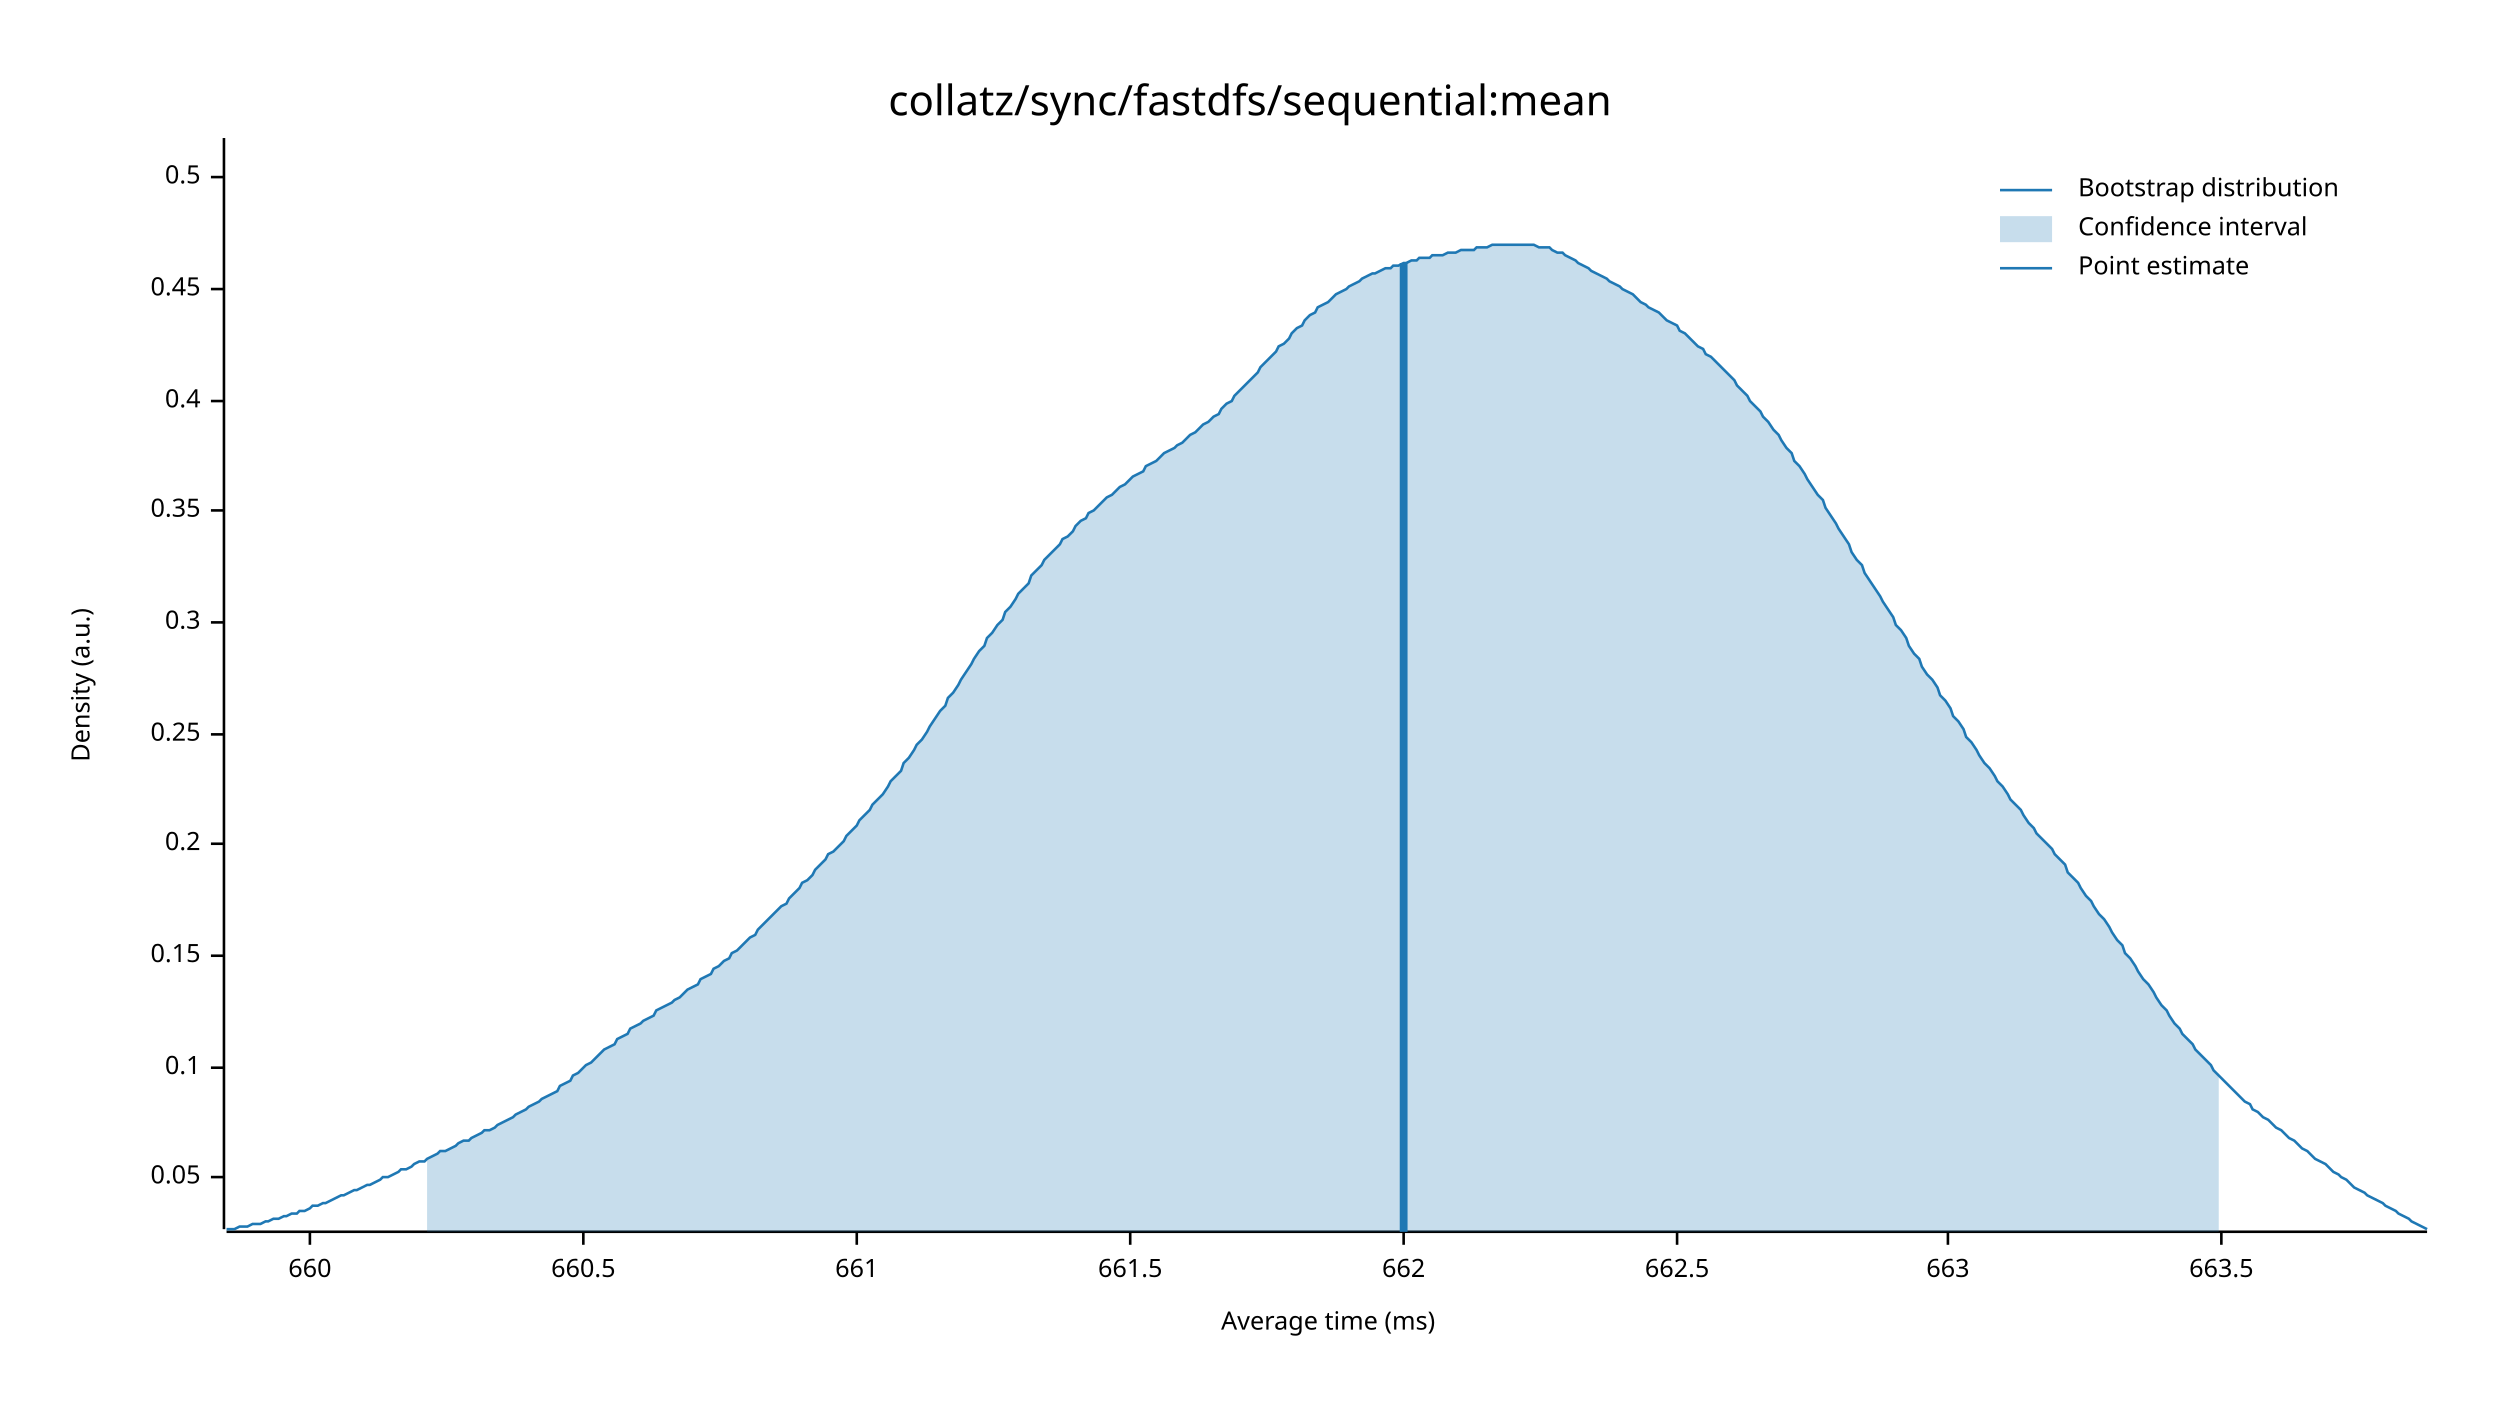
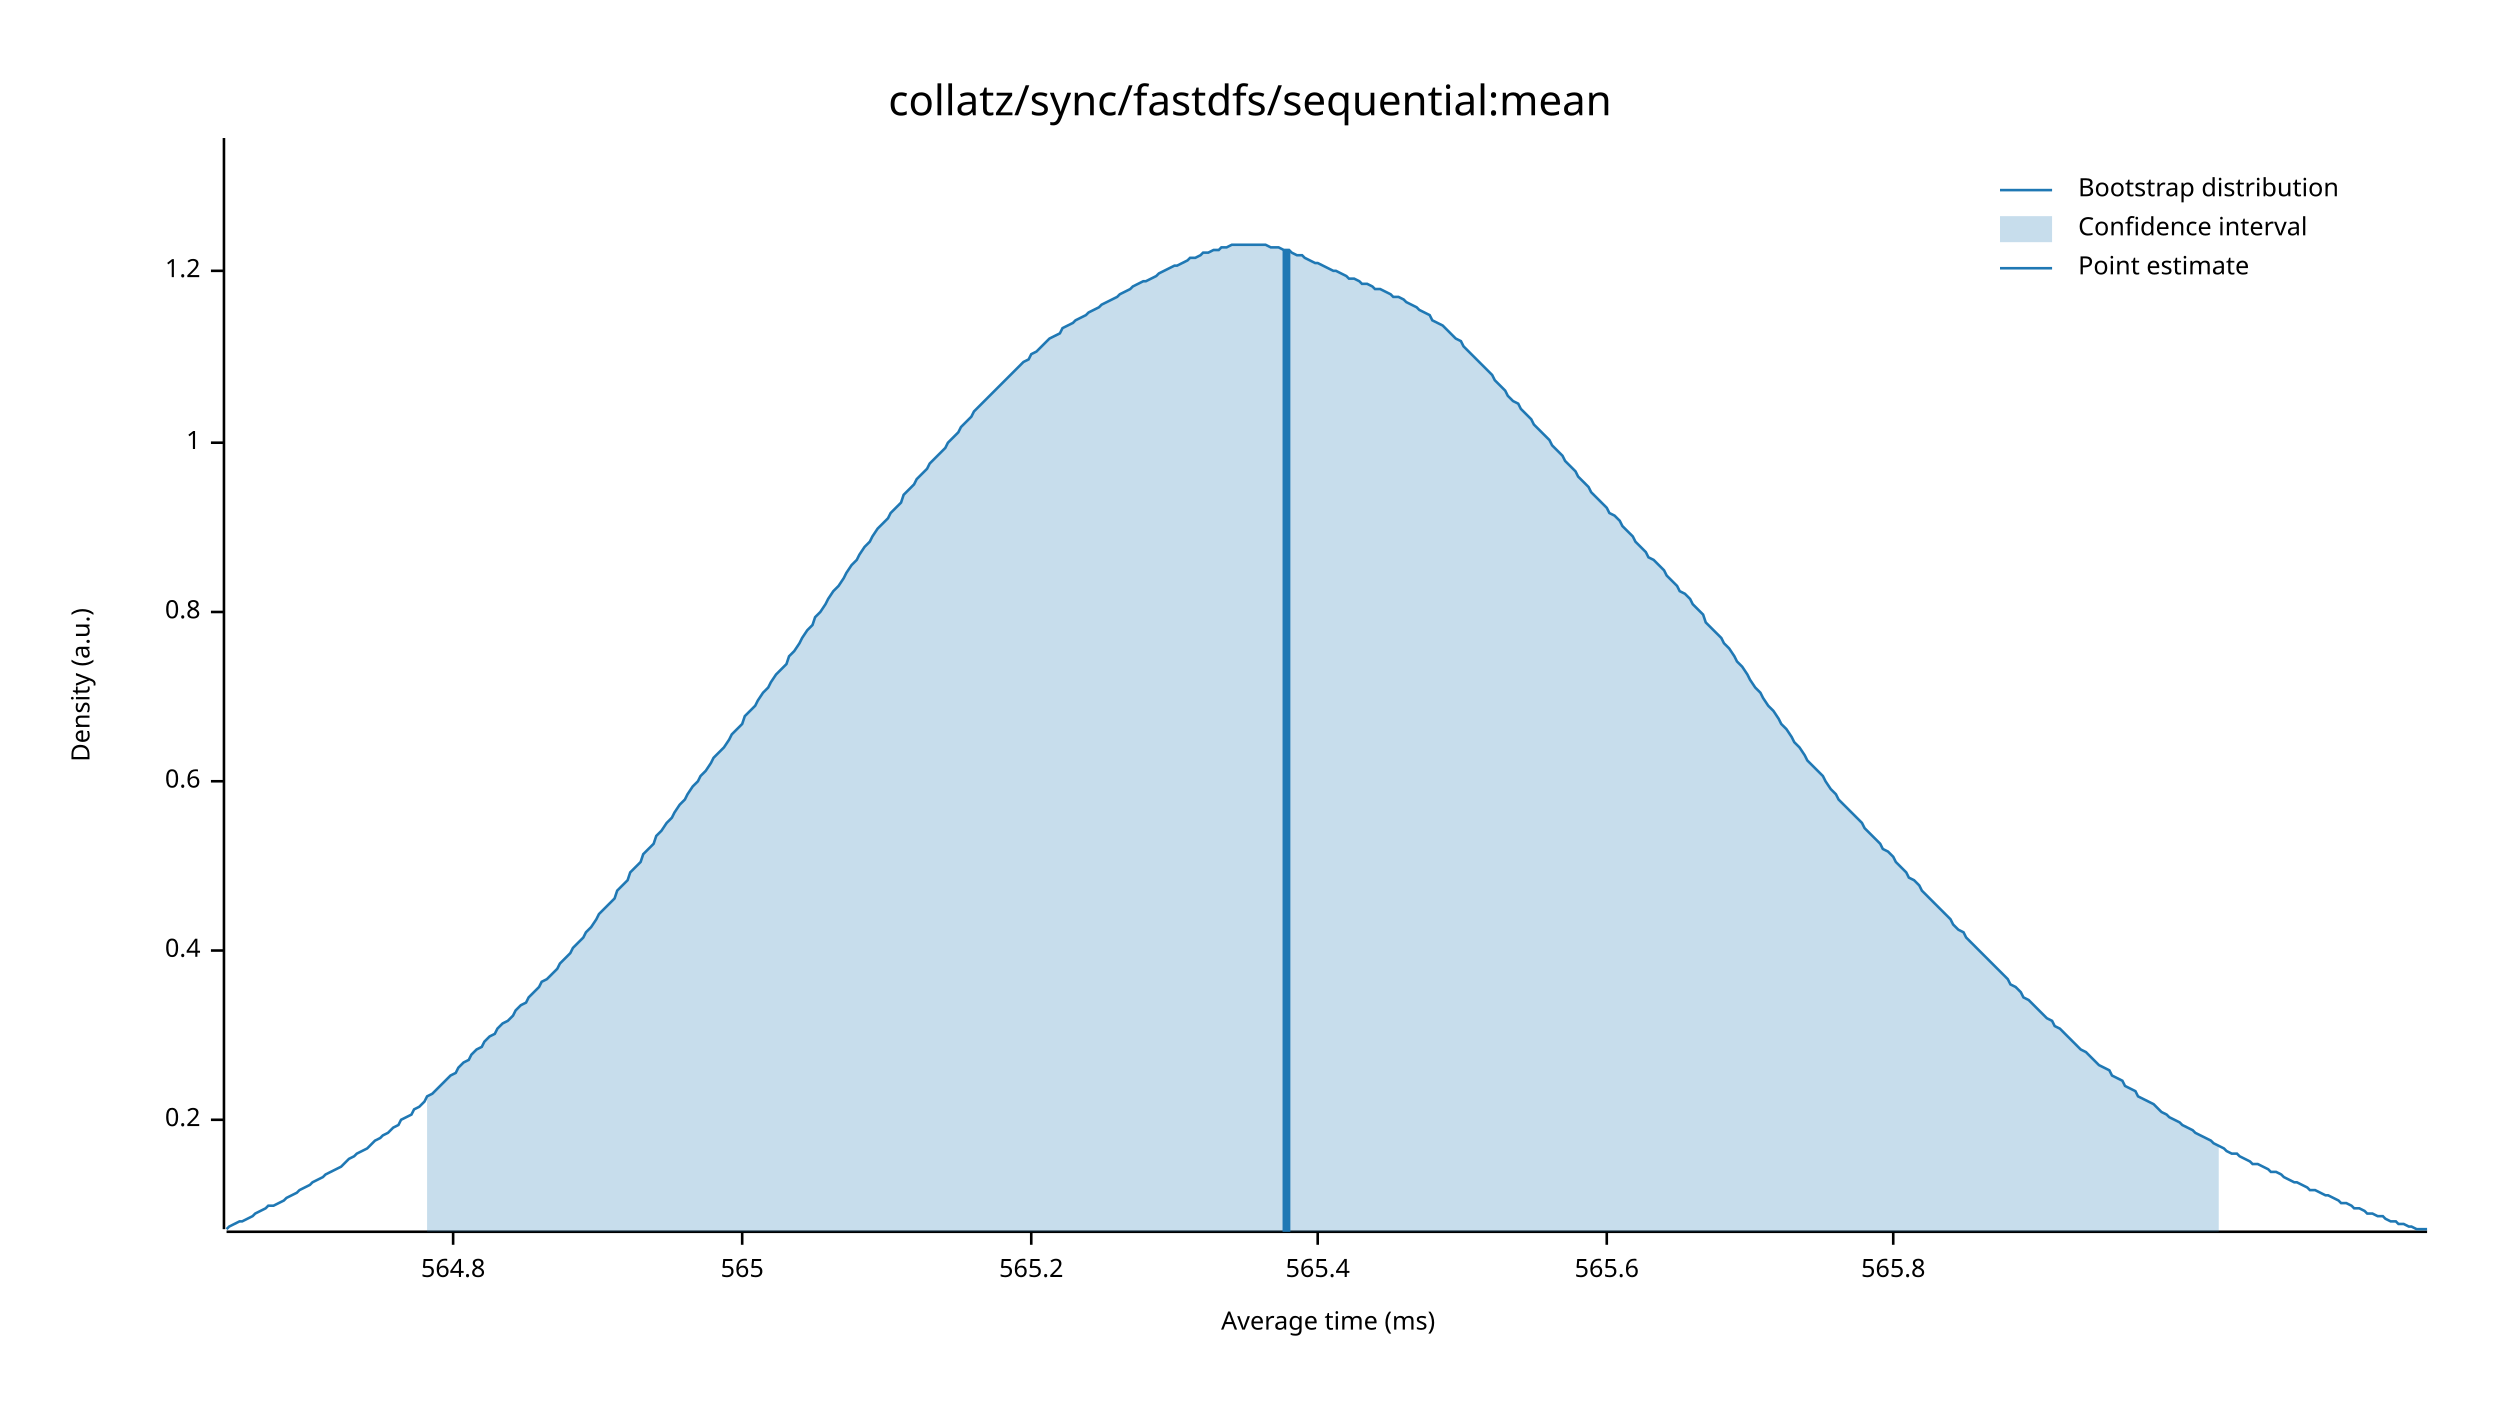
<svg xmlns="http://www.w3.org/2000/svg" width="960" height="540" viewBox="0 0 960 540">
  <text x="480" y="32" dy="0.76em" text-anchor="middle" font-family="sans-serif" font-size="16.129" opacity="1" fill="#000000">
collatz/sync/fastdfs/sequential:mean
</text>
  <text x="27" y="263" dy="0.76em" text-anchor="middle" font-family="sans-serif" font-size="9.677" opacity="1" fill="#000000" transform="rotate(270, 27, 263)">
Density (a.u.)
</text>
  <text x="510" y="513" dy="-0.5ex" text-anchor="middle" font-family="sans-serif" font-size="9.677" opacity="1" fill="#000000">
Average time (ms)
</text>
  <polyline fill="none" opacity="1" stroke="#000000" stroke-width="1" points="86,53 86,472 " />
-   <text x="77" y="452" dy="0.5ex" text-anchor="end" font-family="sans-serif" font-size="9.677" opacity="1" fill="#000000">
- 0.05
- </text>
-   <polyline fill="none" opacity="1" stroke="#000000" stroke-width="1" points="81,452 86,452 " />
-   <text x="77" y="410" dy="0.5ex" text-anchor="end" font-family="sans-serif" font-size="9.677" opacity="1" fill="#000000">
- 0.1
- </text>
-   <polyline fill="none" opacity="1" stroke="#000000" stroke-width="1" points="81,410 86,410 " />
-   <text x="77" y="367" dy="0.5ex" text-anchor="end" font-family="sans-serif" font-size="9.677" opacity="1" fill="#000000">
- 0.15
- </text>
-   <polyline fill="none" opacity="1" stroke="#000000" stroke-width="1" points="81,367 86,367 " />
-   <text x="77" y="324" dy="0.5ex" text-anchor="end" font-family="sans-serif" font-size="9.677" opacity="1" fill="#000000">
+   <text x="77" y="430" dy="0.5ex" text-anchor="end" font-family="sans-serif" font-size="9.677" opacity="1" fill="#000000">
0.2
</text>
-   <polyline fill="none" opacity="1" stroke="#000000" stroke-width="1" points="81,324 86,324 " />
-   <text x="77" y="282" dy="0.5ex" text-anchor="end" font-family="sans-serif" font-size="9.677" opacity="1" fill="#000000">
- 0.25
- </text>
-   <polyline fill="none" opacity="1" stroke="#000000" stroke-width="1" points="81,282 86,282 " />
-   <text x="77" y="239" dy="0.5ex" text-anchor="end" font-family="sans-serif" font-size="9.677" opacity="1" fill="#000000">
- 0.3
- </text>
-   <polyline fill="none" opacity="1" stroke="#000000" stroke-width="1" points="81,239 86,239 " />
-   <text x="77" y="196" dy="0.5ex" text-anchor="end" font-family="sans-serif" font-size="9.677" opacity="1" fill="#000000">
- 0.35
- </text>
-   <polyline fill="none" opacity="1" stroke="#000000" stroke-width="1" points="81,196 86,196 " />
-   <text x="77" y="154" dy="0.5ex" text-anchor="end" font-family="sans-serif" font-size="9.677" opacity="1" fill="#000000">
+   <polyline fill="none" opacity="1" stroke="#000000" stroke-width="1" points="81,430 86,430 " />
+   <text x="77" y="365" dy="0.5ex" text-anchor="end" font-family="sans-serif" font-size="9.677" opacity="1" fill="#000000">
0.4
</text>
-   <polyline fill="none" opacity="1" stroke="#000000" stroke-width="1" points="81,154 86,154 " />
-   <text x="77" y="111" dy="0.5ex" text-anchor="end" font-family="sans-serif" font-size="9.677" opacity="1" fill="#000000">
- 0.45
+   <polyline fill="none" opacity="1" stroke="#000000" stroke-width="1" points="81,365 86,365 " />
+   <text x="77" y="300" dy="0.5ex" text-anchor="end" font-family="sans-serif" font-size="9.677" opacity="1" fill="#000000">
+ 0.6
</text>
-   <polyline fill="none" opacity="1" stroke="#000000" stroke-width="1" points="81,111 86,111 " />
-   <text x="77" y="68" dy="0.5ex" text-anchor="end" font-family="sans-serif" font-size="9.677" opacity="1" fill="#000000">
- 0.5
+   <polyline fill="none" opacity="1" stroke="#000000" stroke-width="1" points="81,300 86,300 " />
+   <text x="77" y="235" dy="0.5ex" text-anchor="end" font-family="sans-serif" font-size="9.677" opacity="1" fill="#000000">
+ 0.8
</text>
-   <polyline fill="none" opacity="1" stroke="#000000" stroke-width="1" points="81,68 86,68 " />
+   <polyline fill="none" opacity="1" stroke="#000000" stroke-width="1" points="81,235 86,235 " />
+   <text x="77" y="170" dy="0.5ex" text-anchor="end" font-family="sans-serif" font-size="9.677" opacity="1" fill="#000000">
+ 1
+ </text>
+   <polyline fill="none" opacity="1" stroke="#000000" stroke-width="1" points="81,170 86,170 " />
+   <text x="77" y="104" dy="0.5ex" text-anchor="end" font-family="sans-serif" font-size="9.677" opacity="1" fill="#000000">
+ 1.2
+ </text>
+   <polyline fill="none" opacity="1" stroke="#000000" stroke-width="1" points="81,104 86,104 " />
  <polyline fill="none" opacity="1" stroke="#000000" stroke-width="1" points="87,473 932,473 " />
-   <text x="119" y="483" dy="0.76em" text-anchor="middle" font-family="sans-serif" font-size="9.677" opacity="1" fill="#000000">
- 660
+   <text x="174" y="483" dy="0.76em" text-anchor="middle" font-family="sans-serif" font-size="9.677" opacity="1" fill="#000000">
+ 564.8
</text>
-   <polyline fill="none" opacity="1" stroke="#000000" stroke-width="1" points="119,473 119,478 " />
-   <text x="224" y="483" dy="0.76em" text-anchor="middle" font-family="sans-serif" font-size="9.677" opacity="1" fill="#000000">
- 660.5
+   <polyline fill="none" opacity="1" stroke="#000000" stroke-width="1" points="174,473 174,478 " />
+   <text x="285" y="483" dy="0.76em" text-anchor="middle" font-family="sans-serif" font-size="9.677" opacity="1" fill="#000000">
+ 565
</text>
-   <polyline fill="none" opacity="1" stroke="#000000" stroke-width="1" points="224,473 224,478 " />
-   <text x="329" y="483" dy="0.76em" text-anchor="middle" font-family="sans-serif" font-size="9.677" opacity="1" fill="#000000">
- 661
+   <polyline fill="none" opacity="1" stroke="#000000" stroke-width="1" points="285,473 285,478 " />
+   <text x="396" y="483" dy="0.76em" text-anchor="middle" font-family="sans-serif" font-size="9.677" opacity="1" fill="#000000">
+ 565.2
</text>
-   <polyline fill="none" opacity="1" stroke="#000000" stroke-width="1" points="329,473 329,478 " />
-   <text x="434" y="483" dy="0.76em" text-anchor="middle" font-family="sans-serif" font-size="9.677" opacity="1" fill="#000000">
- 661.5
+   <polyline fill="none" opacity="1" stroke="#000000" stroke-width="1" points="396,473 396,478 " />
+   <text x="506" y="483" dy="0.76em" text-anchor="middle" font-family="sans-serif" font-size="9.677" opacity="1" fill="#000000">
+ 565.4
</text>
-   <polyline fill="none" opacity="1" stroke="#000000" stroke-width="1" points="434,473 434,478 " />
-   <text x="539" y="483" dy="0.76em" text-anchor="middle" font-family="sans-serif" font-size="9.677" opacity="1" fill="#000000">
- 662
+   <polyline fill="none" opacity="1" stroke="#000000" stroke-width="1" points="506,473 506,478 " />
+   <text x="617" y="483" dy="0.76em" text-anchor="middle" font-family="sans-serif" font-size="9.677" opacity="1" fill="#000000">
+ 565.6
</text>
-   <polyline fill="none" opacity="1" stroke="#000000" stroke-width="1" points="539,473 539,478 " />
-   <text x="644" y="483" dy="0.76em" text-anchor="middle" font-family="sans-serif" font-size="9.677" opacity="1" fill="#000000">
- 662.5
+   <polyline fill="none" opacity="1" stroke="#000000" stroke-width="1" points="617,473 617,478 " />
+   <text x="727" y="483" dy="0.76em" text-anchor="middle" font-family="sans-serif" font-size="9.677" opacity="1" fill="#000000">
+ 565.8
</text>
-   <polyline fill="none" opacity="1" stroke="#000000" stroke-width="1" points="644,473 644,478 " />
-   <text x="748" y="483" dy="0.76em" text-anchor="middle" font-family="sans-serif" font-size="9.677" opacity="1" fill="#000000">
- 663
- </text>
-   <polyline fill="none" opacity="1" stroke="#000000" stroke-width="1" points="748,473 748,478 " />
-   <text x="853" y="483" dy="0.76em" text-anchor="middle" font-family="sans-serif" font-size="9.677" opacity="1" fill="#000000">
- 663.5
- </text>
-   <polyline fill="none" opacity="1" stroke="#000000" stroke-width="1" points="853,473 853,478 " />
-   <polyline fill="none" opacity="1" stroke="#1F78B4" stroke-width="1" points="87,472 88,472 90,472 92,471 93,471 95,471 97,470 98,470 100,470 102,469 103,469 105,468 107,468 109,467 110,467 112,466 114,466 115,465 117,465 119,464 120,463 122,463 124,462 125,462 127,461 129,460 131,459 132,459 134,458 136,457 137,457 139,456 141,455 142,455 144,454 146,453 147,452 149,452 151,451 153,450 154,449 156,449 158,448 159,447 161,446 163,446 164,445 166,444 168,443 169,442 171,442 173,441 175,440 176,439 178,438 180,438 181,437 183,436 185,435 186,434 188,434 190,433 191,432 193,431 195,430 197,429 198,428 200,427 202,426 203,425 205,424 207,423 208,422 210,421 212,420 214,419 215,417 217,416 219,415 220,413 222,412 224,410 225,409 227,408 229,406 230,405 232,403 234,402 236,401 237,399 239,398 241,397 242,395 244,394 246,393 247,392 249,391 251,390 252,388 254,387 256,386 258,385 259,384 261,383 263,381 264,380 266,379 268,378 269,376 271,375 273,374 274,372 276,371 278,369 280,368 281,366 283,365 285,363 286,362 288,360 290,359 291,357 293,355 295,353 296,352 298,350 300,348 302,347 303,345 305,343 307,341 308,339 310,338 312,336 313,334 315,332 317,330 318,328 320,327 322,325 324,323 325,321 327,319 329,317 330,315 332,313 334,311 335,309 337,307 339,305 341,302 342,300 344,298 346,296 347,293 349,291 351,288 352,286 354,284 356,281 357,279 359,276 361,273 363,271 364,268 366,266 368,263 369,261 371,258 373,255 374,253 376,250 378,248 379,245 381,243 383,240 385,238 386,235 388,233 390,230 391,228 393,226 395,224 396,221 398,219 400,217 401,215 403,213 405,211 407,209 408,207 410,206 412,204 413,202 415,200 417,199 418,197 420,196 422,194 423,193 425,191 427,190 429,188 430,187 432,186 434,184 435,183 437,182 439,181 440,179 442,178 444,177 445,176 447,174 449,173 451,172 452,171 454,170 456,168 457,167 459,166 461,164 462,163 464,162 466,160 468,159 469,157 471,155 473,154 474,152 476,150 478,148 479,147 481,145 483,143 484,141 486,139 488,137 490,135 491,133 493,132 495,130 496,128 498,126 500,125 501,123 503,121 505,120 506,118 508,117 510,116 512,114 513,113 515,112 517,111 518,110 520,109 522,108 523,107 525,106 527,105 528,105 530,104 532,103 534,103 535,102 537,102 539,101 540,101 542,100 544,100 545,99 547,99 549,99 550,98 552,98 554,98 556,97 557,97 559,97 561,96 562,96 564,96 566,96 567,95 569,95 571,95 573,94 574,94 576,94 578,94 579,94 581,94 583,94 584,94 586,94 588,94 589,94 591,95 593,95 595,95 596,96 598,97 600,97 601,98 603,99 605,100 606,101 608,102 610,103 611,104 613,105 615,106 617,107 618,108 620,109 622,110 623,111 625,112 627,113 628,114 630,116 632,117 633,118 635,119 637,120 639,122 640,123 642,124 644,125 645,127 647,128 649,130 650,131 652,133 654,134 655,136 657,137 659,139 661,141 662,142 664,144 666,146 667,148 669,150 671,152 672,154 674,156 676,158 677,160 679,162 681,165 683,167 684,169 686,172 688,174 689,177 691,179 693,182 694,184 696,187 698,190 700,192 701,195 703,198 705,201 706,203 708,206 710,209 711,212 713,215 715,217 716,220 718,223 720,226 722,229 723,231 725,234 727,237 728,240 730,242 732,245 733,248 735,251 737,253 738,256 740,259 742,261 744,264 745,267 747,269 749,272 750,275 752,277 754,280 755,283 757,285 759,288 760,290 762,293 764,295 766,298 767,300 769,302 771,305 772,307 774,309 776,311 777,313 779,316 781,318 782,320 784,322 786,324 788,326 789,328 791,330 793,332 794,335 796,337 798,339 799,341 801,344 803,346 804,348 806,351 808,353 810,356 811,358 813,361 815,363 816,366 818,368 820,371 821,373 823,376 825,378 827,381 828,383 830,386 832,388 833,390 835,393 837,395 838,397 840,399 842,401 843,403 845,405 847,407 849,409 850,411 852,413 854,415 855,416 857,418 859,420 860,421 862,423 864,424 865,426 867,427 869,429 871,430 872,431 874,433 876,434 877,435 879,437 881,438 882,439 884,441 886,442 887,443 889,445 891,446 893,447 894,448 896,450 898,451 899,452 901,453 903,455 904,456 906,457 908,458 909,459 911,460 913,461 915,462 916,463 918,464 920,465 921,466 923,467 925,468 926,469 928,470 930,471 932,472 " />
-   <polygon opacity="0.25" fill="#1F78B4" points="164,445 166,444 168,443 169,442 171,442 173,441 175,440 176,439 178,438 180,438 181,437 183,436 185,435 186,434 188,434 190,433 191,432 193,431 195,430 197,429 198,428 200,427 202,426 203,425 205,424 207,423 208,422 210,421 212,420 214,419 215,417 217,416 219,415 220,413 222,412 224,410 225,409 227,408 229,406 230,405 232,403 234,402 236,401 237,399 239,398 241,397 242,395 244,394 246,393 247,392 249,391 251,390 252,388 254,387 256,386 258,385 259,384 261,383 263,381 264,380 266,379 268,378 269,376 271,375 273,374 274,372 276,371 278,369 280,368 281,366 283,365 285,363 286,362 288,360 290,359 291,357 293,355 295,353 296,352 298,350 300,348 302,347 303,345 305,343 307,341 308,339 310,338 312,336 313,334 315,332 317,330 318,328 320,327 322,325 324,323 325,321 327,319 329,317 330,315 332,313 334,311 335,309 337,307 339,305 341,302 342,300 344,298 346,296 347,293 349,291 351,288 352,286 354,284 356,281 357,279 359,276 361,273 363,271 364,268 366,266 368,263 369,261 371,258 373,255 374,253 376,250 378,248 379,245 381,243 383,240 385,238 386,235 388,233 390,230 391,228 393,226 395,224 396,221 398,219 400,217 401,215 403,213 405,211 407,209 408,207 410,206 412,204 413,202 415,200 417,199 418,197 420,196 422,194 423,193 425,191 427,190 429,188 430,187 432,186 434,184 435,183 437,182 439,181 440,179 442,178 444,177 445,176 447,174 449,173 451,172 452,171 454,170 456,168 457,167 459,166 461,164 462,163 464,162 466,160 468,159 469,157 471,155 473,154 474,152 476,150 478,148 479,147 481,145 483,143 484,141 486,139 488,137 490,135 491,133 493,132 495,130 496,128 498,126 500,125 501,123 503,121 505,120 506,118 508,117 510,116 512,114 513,113 515,112 517,111 518,110 520,109 522,108 523,107 525,106 527,105 528,105 530,104 532,103 534,103 535,102 537,102 539,101 540,101 542,100 544,100 545,99 547,99 549,99 550,98 552,98 554,98 556,97 557,97 559,97 561,96 562,96 564,96 566,96 567,95 569,95 571,95 573,94 574,94 576,94 578,94 579,94 581,94 583,94 584,94 586,94 588,94 589,94 591,95 593,95 595,95 596,96 598,97 600,97 601,98 603,99 605,100 606,101 608,102 610,103 611,104 613,105 615,106 617,107 618,108 620,109 622,110 623,111 625,112 627,113 628,114 630,116 632,117 633,118 635,119 637,120 639,122 640,123 642,124 644,125 645,127 647,128 649,130 650,131 652,133 654,134 655,136 657,137 659,139 661,141 662,142 664,144 666,146 667,148 669,150 671,152 672,154 674,156 676,158 677,160 679,162 681,165 683,167 684,169 686,172 688,174 689,177 691,179 693,182 694,184 696,187 698,190 700,192 701,195 703,198 705,201 706,203 708,206 710,209 711,212 713,215 715,217 716,220 718,223 720,226 722,229 723,231 725,234 727,237 728,240 730,242 732,245 733,248 735,251 737,253 738,256 740,259 742,261 744,264 745,267 747,269 749,272 750,275 752,277 754,280 755,283 757,285 759,288 760,290 762,293 764,295 766,298 767,300 769,302 771,305 772,307 774,309 776,311 777,313 779,316 781,318 782,320 784,322 786,324 788,326 789,328 791,330 793,332 794,335 796,337 798,339 799,341 801,344 803,346 804,348 806,351 808,353 810,356 811,358 813,361 815,363 816,366 818,368 820,371 821,373 823,376 825,378 827,381 828,383 830,386 832,388 833,390 835,393 837,395 838,397 840,399 842,401 843,403 845,405 847,407 849,409 850,411 852,413 852,473 164,473 " />
-   <polyline fill="none" opacity="1" stroke="#1F78B4" stroke-width="3" points="539,473 539,101 " />
+   <polyline fill="none" opacity="1" stroke="#000000" stroke-width="1" points="727,473 727,478 " />
+   <polyline fill="none" opacity="1" stroke="#1F78B4" stroke-width="1" points="87,472 88,471 90,470 92,469 93,469 95,468 97,467 98,466 100,465 102,464 103,463 105,463 107,462 109,461 110,460 112,459 114,458 115,457 117,456 119,455 120,454 122,453 124,452 125,451 127,450 129,449 131,448 132,447 134,445 136,444 137,443 139,442 141,441 142,440 144,438 146,437 147,436 149,435 151,433 153,432 154,430 156,429 158,428 159,426 161,425 163,423 164,421 166,420 168,418 169,417 171,415 173,413 175,412 176,410 178,408 180,407 181,405 183,403 185,402 186,400 188,398 190,397 191,395 193,393 195,392 197,390 198,388 200,386 202,385 203,383 205,381 207,379 208,377 210,376 212,374 214,372 215,370 217,368 219,366 220,364 222,362 224,360 225,358 227,356 229,353 230,351 232,349 234,347 236,345 237,342 239,340 241,338 242,335 244,333 246,331 247,328 249,326 251,324 252,321 254,319 256,316 258,314 259,312 261,309 263,307 264,305 266,302 268,300 269,298 271,296 273,293 274,291 276,289 278,287 280,284 281,282 283,280 285,278 286,275 288,273 290,271 291,269 293,266 295,264 296,262 298,259 300,257 302,255 303,252 305,250 307,247 308,245 310,242 312,240 313,237 315,235 317,232 318,230 320,227 322,225 324,222 325,220 327,217 329,215 330,213 332,210 334,208 335,206 337,203 339,201 341,199 342,197 344,195 346,193 347,190 349,188 351,186 352,184 354,182 356,180 357,178 359,176 361,174 363,172 364,170 366,168 368,166 369,164 371,162 373,160 374,158 376,156 378,154 379,153 381,151 383,149 385,147 386,146 388,144 390,142 391,141 393,139 395,138 396,136 398,135 400,133 401,132 403,130 405,129 407,128 408,126 410,125 412,124 413,123 415,122 417,121 418,120 420,119 422,118 423,117 425,116 427,115 429,114 430,113 432,112 434,111 435,110 437,109 439,108 440,108 442,107 444,106 445,105 447,104 449,103 451,102 452,102 454,101 456,100 457,99 459,99 461,98 462,97 464,97 466,96 468,96 469,95 471,95 473,94 474,94 476,94 478,94 479,94 481,94 483,94 484,94 486,94 488,95 490,95 491,95 493,96 495,96 496,97 498,98 500,98 501,99 503,100 505,101 506,101 508,102 510,103 512,104 513,104 515,105 517,106 518,107 520,107 522,108 523,109 525,109 527,110 528,111 530,111 532,112 534,113 535,114 537,114 539,115 540,116 542,117 544,118 545,119 547,120 549,121 550,123 552,124 554,125 556,127 557,128 559,130 561,131 562,133 564,135 566,137 567,138 569,140 571,142 573,144 574,146 576,148 578,150 579,152 581,154 583,155 584,157 586,159 588,161 589,163 591,165 593,167 595,169 596,171 598,173 600,175 601,177 603,179 605,181 606,183 608,185 610,187 611,189 613,191 615,193 617,195 618,197 620,198 622,200 623,202 625,204 627,206 628,208 630,210 632,212 633,214 635,215 637,217 639,219 640,221 642,223 644,225 645,227 647,228 649,230 650,232 652,234 654,236 655,239 657,241 659,243 661,245 662,247 664,249 666,252 667,254 669,256 671,259 672,261 674,264 676,266 677,268 679,271 681,273 683,276 684,278 686,280 688,283 689,285 691,287 693,290 694,292 696,294 698,296 700,298 701,300 703,303 705,305 706,307 708,309 710,311 711,312 713,314 715,316 716,318 718,320 720,322 722,324 723,326 725,327 727,329 728,331 730,333 732,335 733,337 735,338 737,340 738,342 740,344 742,346 744,348 745,349 747,351 749,353 750,355 752,357 754,358 755,360 757,362 759,364 760,365 762,367 764,369 766,371 767,372 769,374 771,376 772,378 774,379 776,381 777,383 779,384 781,386 782,387 784,389 786,391 788,392 789,394 791,395 793,397 794,398 796,400 798,402 799,403 801,404 803,406 804,407 806,409 808,410 810,411 811,413 813,414 815,415 816,417 818,418 820,419 821,421 823,422 825,423 827,424 828,425 830,427 832,428 833,429 835,430 837,431 838,432 840,433 842,434 843,435 845,436 847,437 849,438 850,439 852,440 854,441 855,442 857,443 859,443 860,444 862,445 864,446 865,447 867,447 869,448 871,449 872,450 874,450 876,451 877,452 879,453 881,454 882,454 884,455 886,456 887,457 889,457 891,458 893,459 894,459 896,460 898,461 899,462 901,462 903,463 904,464 906,464 908,465 909,466 911,466 913,467 915,467 916,468 918,469 920,469 921,470 923,470 925,471 926,471 928,472 930,472 932,472 " />
+   <polygon opacity="0.25" fill="#1F78B4" points="164,421 166,420 168,418 169,417 171,415 173,413 175,412 176,410 178,408 180,407 181,405 183,403 185,402 186,400 188,398 190,397 191,395 193,393 195,392 197,390 198,388 200,386 202,385 203,383 205,381 207,379 208,377 210,376 212,374 214,372 215,370 217,368 219,366 220,364 222,362 224,360 225,358 227,356 229,353 230,351 232,349 234,347 236,345 237,342 239,340 241,338 242,335 244,333 246,331 247,328 249,326 251,324 252,321 254,319 256,316 258,314 259,312 261,309 263,307 264,305 266,302 268,300 269,298 271,296 273,293 274,291 276,289 278,287 280,284 281,282 283,280 285,278 286,275 288,273 290,271 291,269 293,266 295,264 296,262 298,259 300,257 302,255 303,252 305,250 307,247 308,245 310,242 312,240 313,237 315,235 317,232 318,230 320,227 322,225 324,222 325,220 327,217 329,215 330,213 332,210 334,208 335,206 337,203 339,201 341,199 342,197 344,195 346,193 347,190 349,188 351,186 352,184 354,182 356,180 357,178 359,176 361,174 363,172 364,170 366,168 368,166 369,164 371,162 373,160 374,158 376,156 378,154 379,153 381,151 383,149 385,147 386,146 388,144 390,142 391,141 393,139 395,138 396,136 398,135 400,133 401,132 403,130 405,129 407,128 408,126 410,125 412,124 413,123 415,122 417,121 418,120 420,119 422,118 423,117 425,116 427,115 429,114 430,113 432,112 434,111 435,110 437,109 439,108 440,108 442,107 444,106 445,105 447,104 449,103 451,102 452,102 454,101 456,100 457,99 459,99 461,98 462,97 464,97 466,96 468,96 469,95 471,95 473,94 474,94 476,94 478,94 479,94 481,94 483,94 484,94 486,94 488,95 490,95 491,95 493,96 495,96 496,97 498,98 500,98 501,99 503,100 505,101 506,101 508,102 510,103 512,104 513,104 515,105 517,106 518,107 520,107 522,108 523,109 525,109 527,110 528,111 530,111 532,112 534,113 535,114 537,114 539,115 540,116 542,117 544,118 545,119 547,120 549,121 550,123 552,124 554,125 556,127 557,128 559,130 561,131 562,133 564,135 566,137 567,138 569,140 571,142 573,144 574,146 576,148 578,150 579,152 581,154 583,155 584,157 586,159 588,161 589,163 591,165 593,167 595,169 596,171 598,173 600,175 601,177 603,179 605,181 606,183 608,185 610,187 611,189 613,191 615,193 617,195 618,197 620,198 622,200 623,202 625,204 627,206 628,208 630,210 632,212 633,214 635,215 637,217 639,219 640,221 642,223 644,225 645,227 647,228 649,230 650,232 652,234 654,236 655,239 657,241 659,243 661,245 662,247 664,249 666,252 667,254 669,256 671,259 672,261 674,264 676,266 677,268 679,271 681,273 683,276 684,278 686,280 688,283 689,285 691,287 693,290 694,292 696,294 698,296 700,298 701,300 703,303 705,305 706,307 708,309 710,311 711,312 713,314 715,316 716,318 718,320 720,322 722,324 723,326 725,327 727,329 728,331 730,333 732,335 733,337 735,338 737,340 738,342 740,344 742,346 744,348 745,349 747,351 749,353 750,355 752,357 754,358 755,360 757,362 759,364 760,365 762,367 764,369 766,371 767,372 769,374 771,376 772,378 774,379 776,381 777,383 779,384 781,386 782,387 784,389 786,391 788,392 789,394 791,395 793,397 794,398 796,400 798,402 799,403 801,404 803,406 804,407 806,409 808,410 810,411 811,413 813,414 815,415 816,417 818,418 820,419 821,421 823,422 825,423 827,424 828,425 830,427 832,428 833,429 835,430 837,431 838,432 840,433 842,434 843,435 845,436 847,437 849,438 850,439 852,440 852,473 164,473 " />
+   <polyline fill="none" opacity="1" stroke="#1F78B4" stroke-width="3" points="494,473 494,96 " />
  <text x="798" y="68" dy="0.76em" text-anchor="start" font-family="sans-serif" font-size="9.677" opacity="1" fill="#000000">
Bootstrap distribution
</text>
  <text x="798" y="83" dy="0.76em" text-anchor="start" font-family="sans-serif" font-size="9.677" opacity="1" fill="#000000">
Confidence interval
</text>
  <text x="798" y="98" dy="0.76em" text-anchor="start" font-family="sans-serif" font-size="9.677" opacity="1" fill="#000000">
Point estimate
</text>
  <polyline fill="none" opacity="1" stroke="#1F78B4" stroke-width="1" points="768,73 788,73 " />
  <rect x="768" y="83" width="20" height="10" opacity="0.25" fill="#1F78B4" stroke="none" />
  <polyline fill="none" opacity="1" stroke="#1F78B4" stroke-width="1" points="768,103 788,103 " />
</svg>
